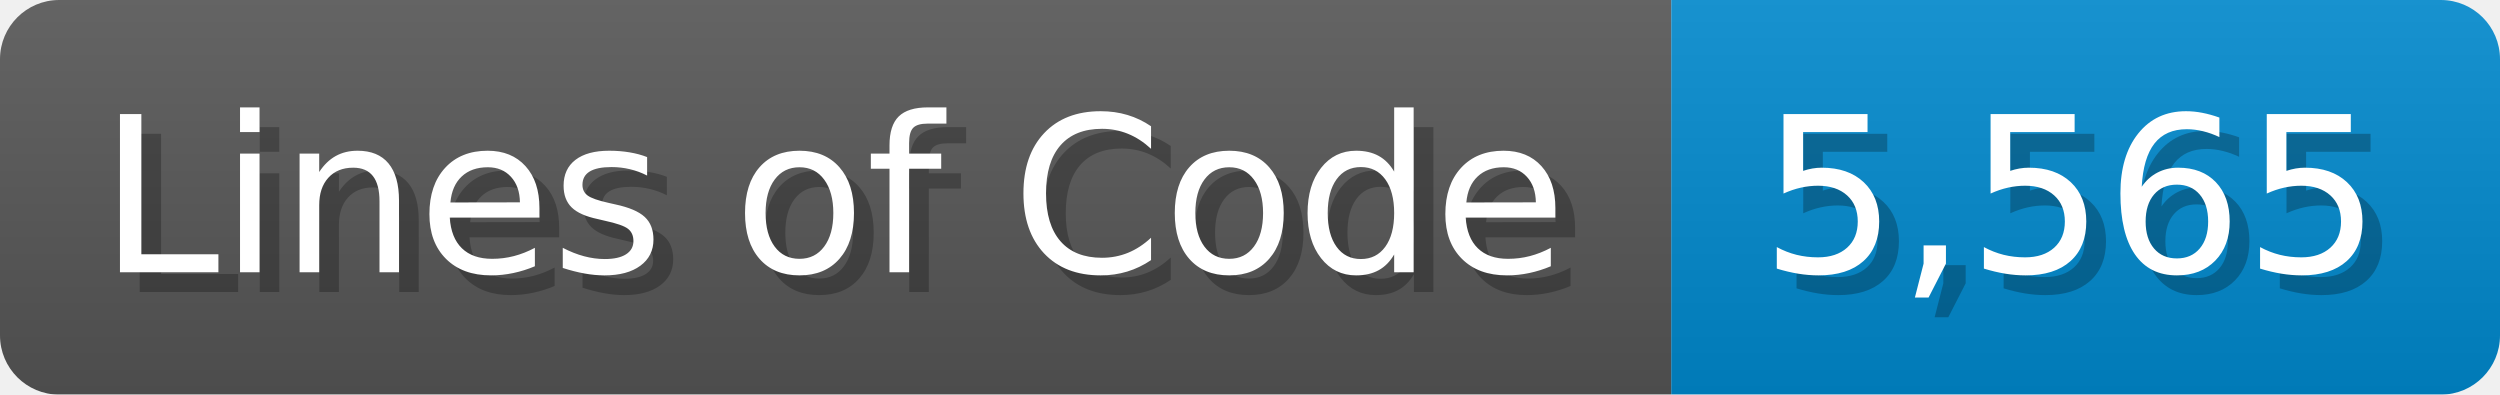
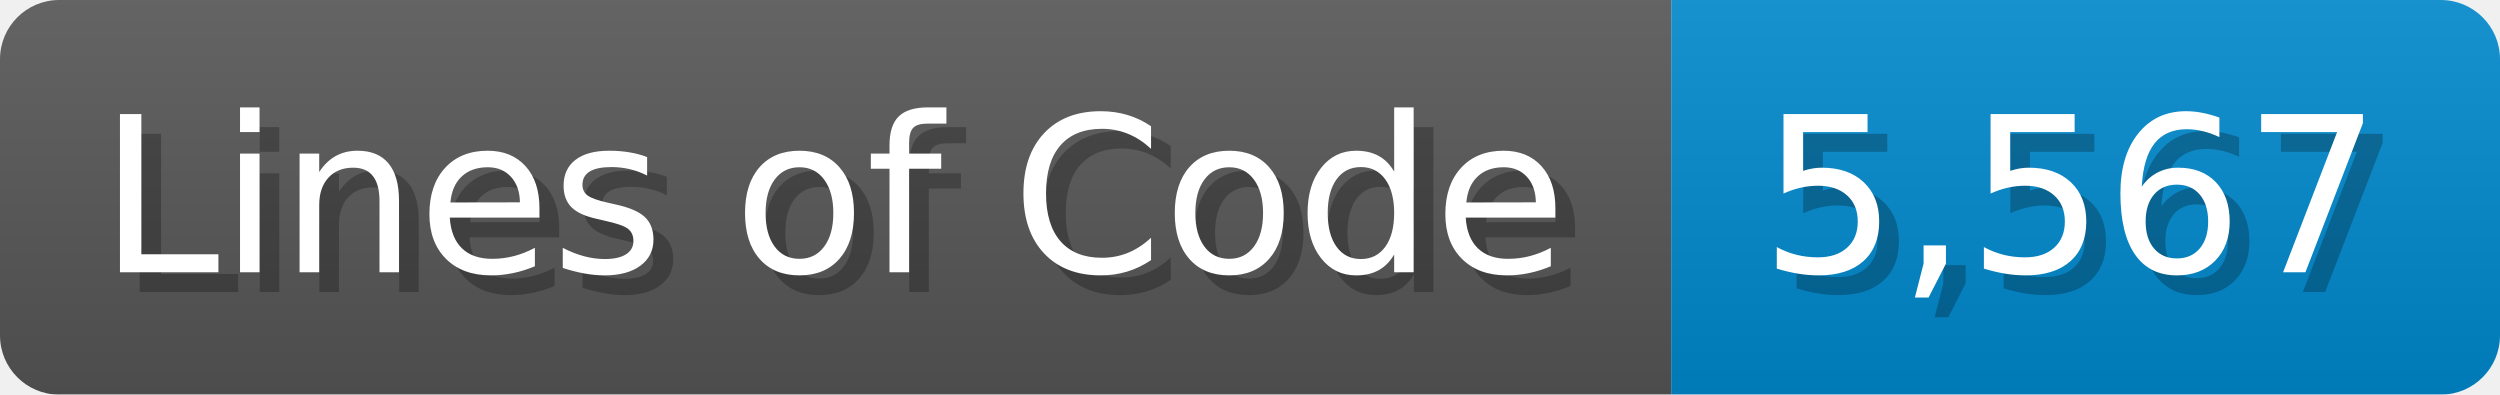
<svg xmlns="http://www.w3.org/2000/svg" width="126.7" height="20" viewBox="0 0 1267 200">
  <linearGradient id="a" x2="0" y2="100%">
    <stop offset="0" stop-opacity=".1" stop-color="#EEE" />
    <stop offset="1" stop-opacity=".1" />
  </linearGradient>
  <mask id="m">
    <rect width="1267" height="200" rx="30" fill="#FFF" />
  </mask>
  <g mask="url(#m)">
    <rect width="847" height="200" fill="#555" />
    <rect width="420" height="200" fill="#08C" x="847" />
    <rect width="1267" height="200" fill="url(#a)" />
  </g>
  <g fill="#fff" text-anchor="start" font-family="Verdana,DejaVu Sans,sans-serif" font-size="110">
    <text x="60" y="148" textLength="747" fill="#000" opacity="0.25">Lines of Code</text>
    <text x="50" y="138" textLength="747">Lines of Code</text>
-     <text x="902" y="148" textLength="320" fill="#000" opacity="0.25">5,565</text>
-     <text x="892" y="138" textLength="320">5,565</text>
+     <text x="902" y="148" textLength="320" fill="#000" opacity="0.25">5,567</text>
+     <text x="892" y="138" textLength="320">5,567</text>
  </g>
</svg>
